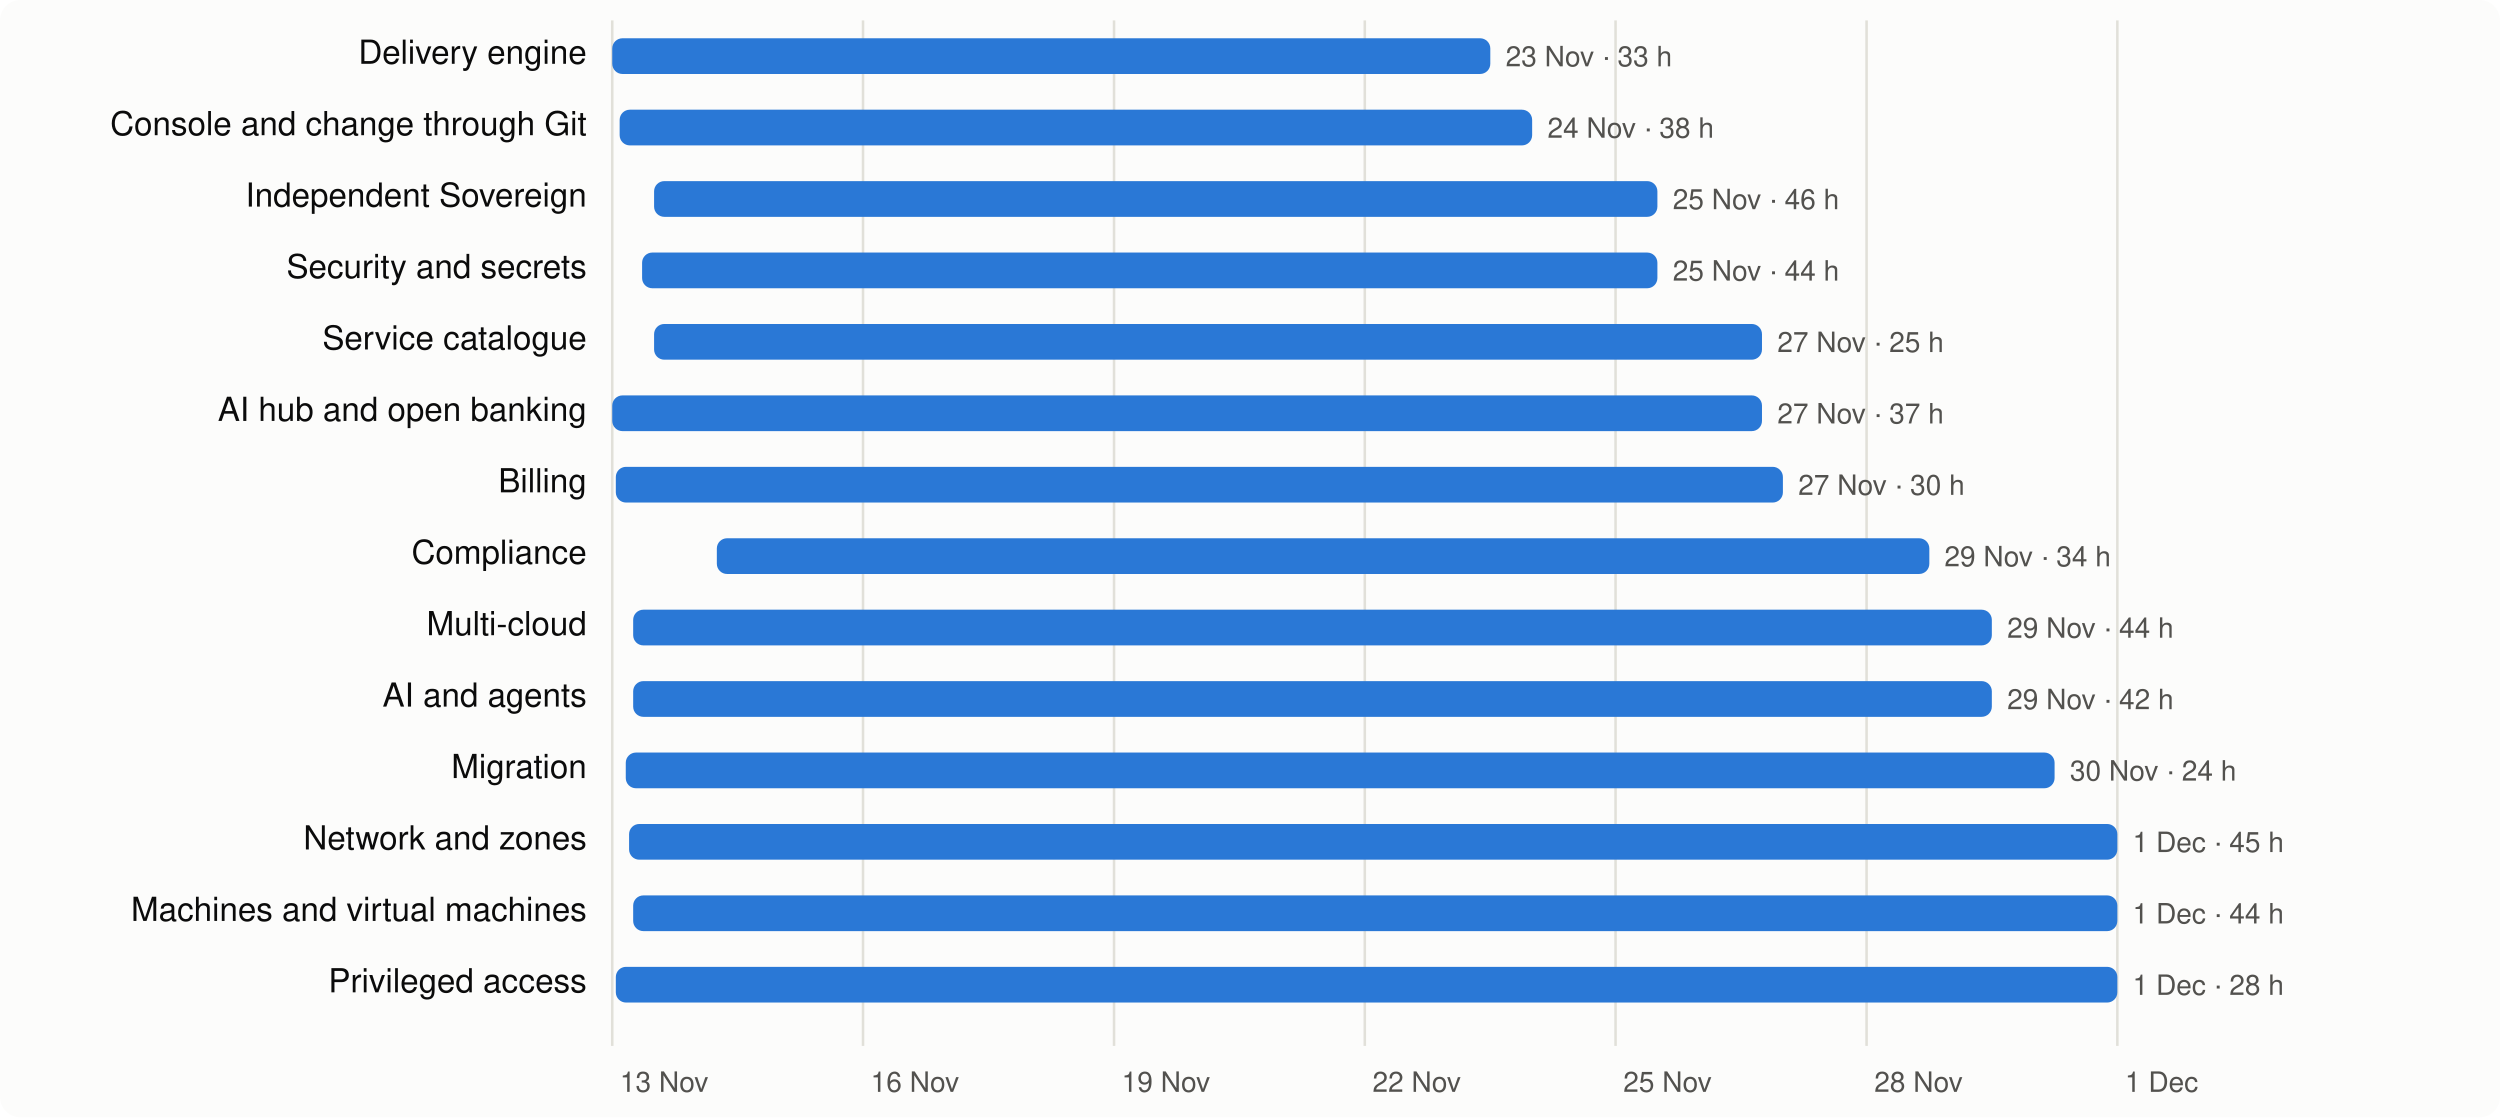
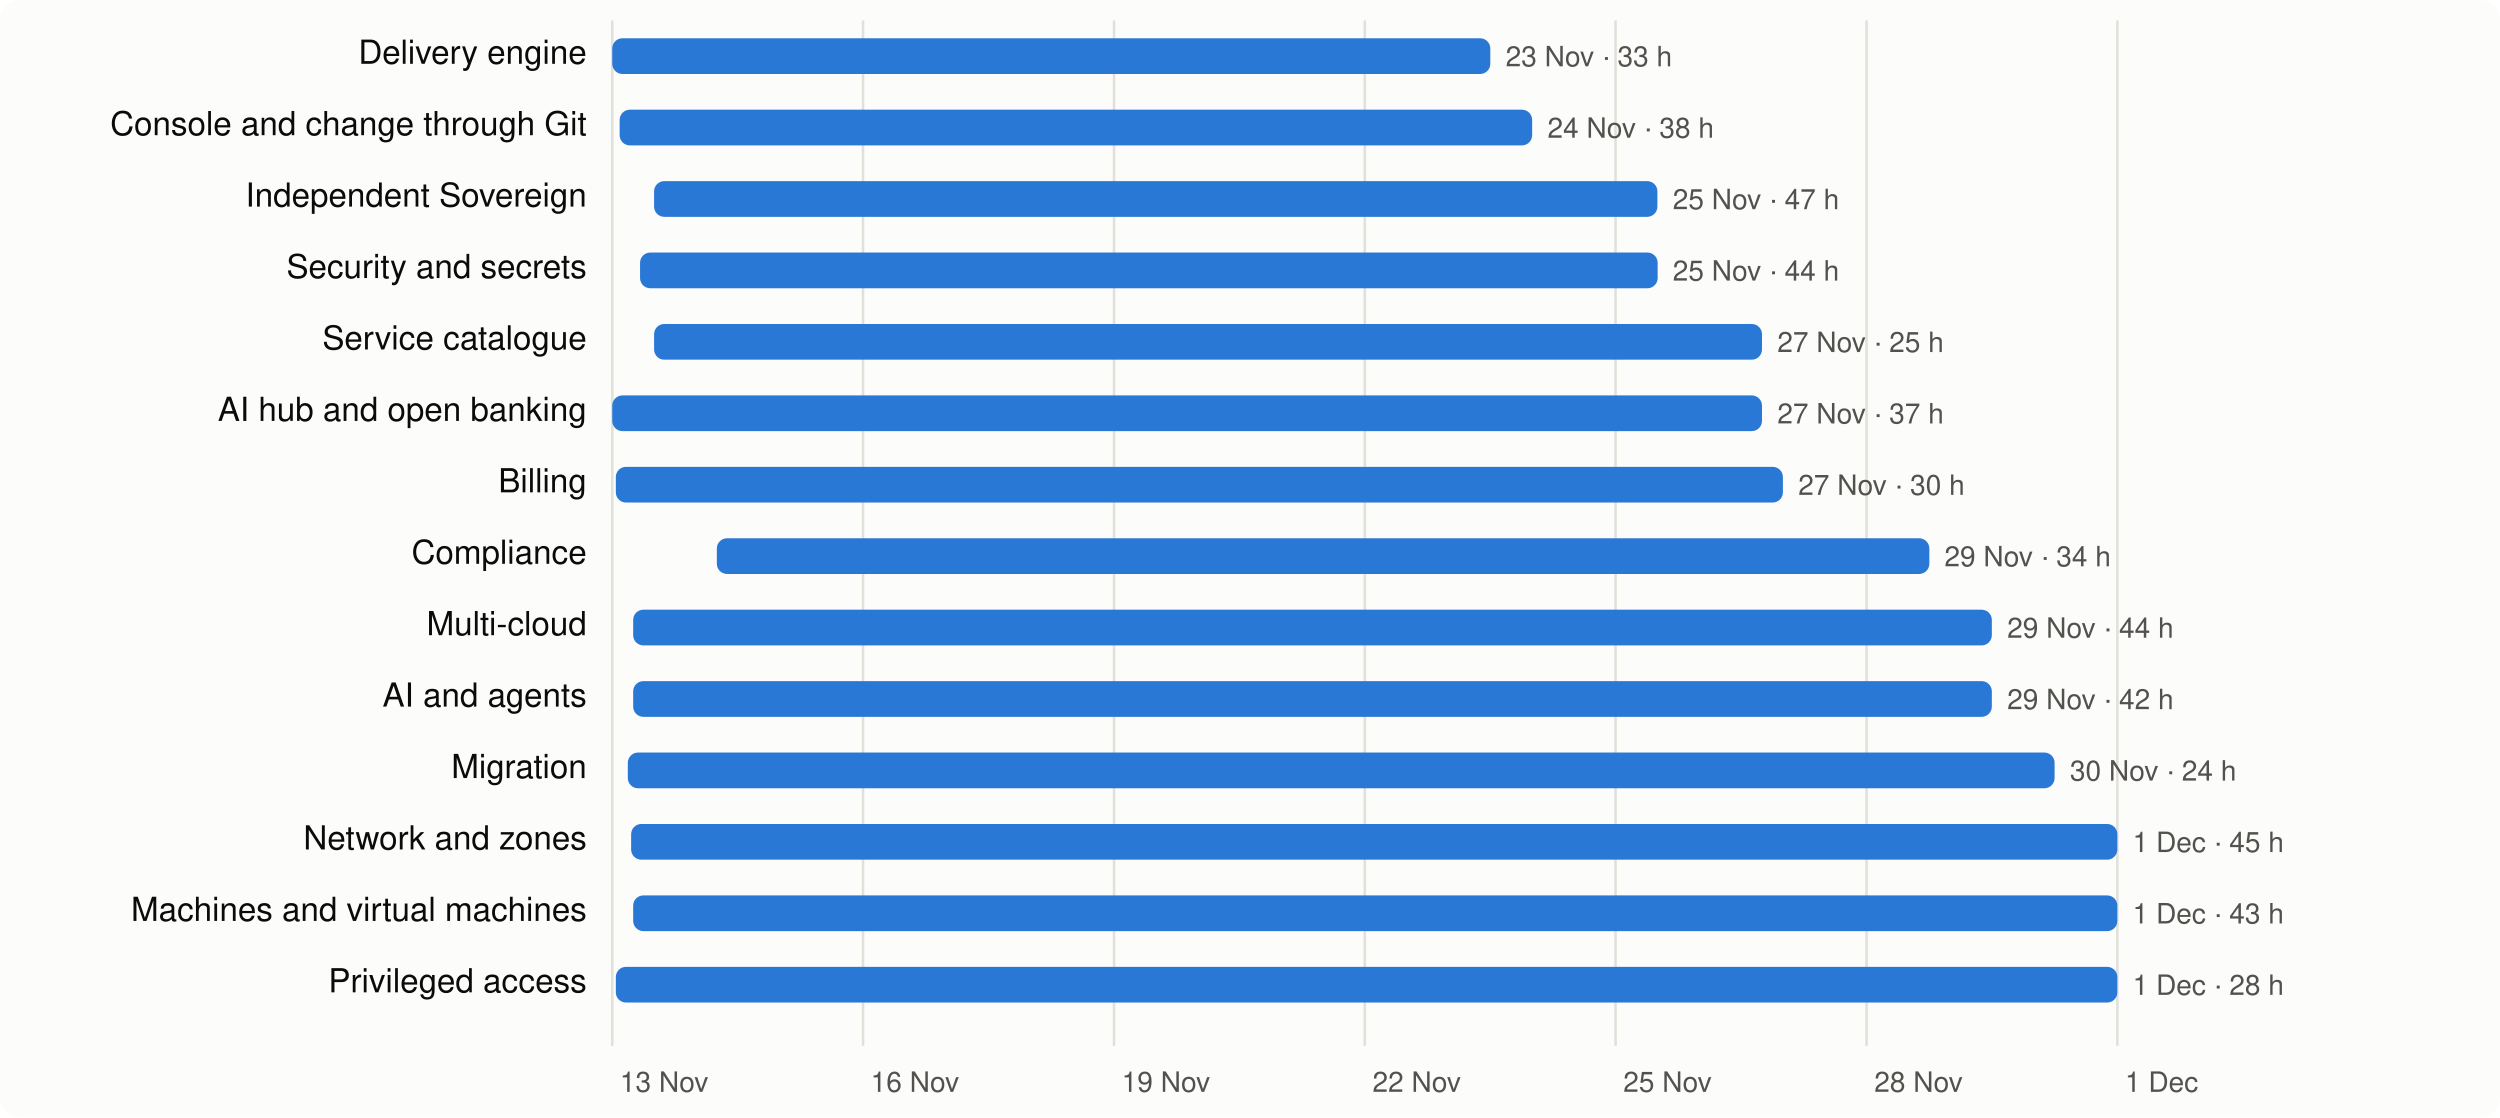
<svg xmlns="http://www.w3.org/2000/svg" viewBox="0 0 980 438" width="980" height="438" font-family="system-ui,-apple-system,Segoe UI,Helvetica,Arial,sans-serif" font-size="13">
  <rect width="980" height="438" rx="8" fill="#fcfcfb" />
  <line x1="240.0" x2="240.0" y1="8" y2="410" stroke="#e1e0d9" />
  <text x="243.0" y="428" fill="#52514e" font-size="11">13 Nov</text>
  <line x1="338.3" x2="338.3" y1="8" y2="410" stroke="#e1e0d9" />
  <text x="341.3" y="428" fill="#52514e" font-size="11">16 Nov</text>
  <line x1="436.7" x2="436.7" y1="8" y2="410" stroke="#e1e0d9" />
  <text x="439.7" y="428" fill="#52514e" font-size="11">19 Nov</text>
  <line x1="535.0" x2="535.0" y1="8" y2="410" stroke="#e1e0d9" />
  <text x="538.0" y="428" fill="#52514e" font-size="11">22 Nov</text>
  <line x1="633.3" x2="633.3" y1="8" y2="410" stroke="#e1e0d9" />
  <text x="636.3" y="428" fill="#52514e" font-size="11">25 Nov</text>
  <line x1="731.7" x2="731.7" y1="8" y2="410" stroke="#e1e0d9" />
  <text x="734.7" y="428" fill="#52514e" font-size="11">28 Nov</text>
  <line x1="830.0" x2="830.0" y1="8" y2="410" stroke="#e1e0d9" />
  <text x="833.0" y="428" fill="#52514e" font-size="11">1 Dec</text>
  <text x="230" y="25" text-anchor="end" fill="#0b0b0b">Delivery engine</text>
  <rect x="240.0" y="15" width="344.2" height="14" rx="4" fill="#2a78d6" />
  <text x="590.2" y="26" fill="#52514e" font-size="11">23 Nov · 33 h</text>
  <text x="230" y="53" text-anchor="end" fill="#0b0b0b">Console and change through Git</text>
  <rect x="242.9" y="43" width="357.7" height="14" rx="4" fill="#2a78d6" />
  <text x="606.6" y="54" fill="#52514e" font-size="11">24 Nov · 38 h</text>
  <text x="230" y="81" text-anchor="end" fill="#0b0b0b">Independent Sovereign</text>
  <rect x="256.4" y="71" width="393.3" height="14" rx="4" fill="#2a78d6" />
-   <text x="655.7" y="82" fill="#52514e" font-size="11">25 Nov · 46 h</text>
+   <text x="655.7" y="82" fill="#52514e" font-size="11">25 Nov · 47 h</text>
  <text x="230" y="109" text-anchor="end" fill="#0b0b0b">Security and secrets</text>
-   <rect x="251.7" y="99" width="398.0" height="14" rx="4" fill="#2a78d6" />
+   <rect x="250.9" y="99" width="398.9" height="14" rx="4" fill="#2a78d6" />
  <text x="655.7" y="110" fill="#52514e" font-size="11">25 Nov · 44 h</text>
  <text x="230" y="137" text-anchor="end" fill="#0b0b0b">Service catalogue</text>
  <rect x="256.4" y="127" width="434.3" height="14" rx="4" fill="#2a78d6" />
  <text x="696.7" y="138" fill="#52514e" font-size="11">27 Nov · 25 h</text>
  <text x="230" y="165" text-anchor="end" fill="#0b0b0b">AI hub and open banking</text>
  <rect x="240.0" y="155" width="450.7" height="14" rx="4" fill="#2a78d6" />
  <text x="696.7" y="166" fill="#52514e" font-size="11">27 Nov · 37 h</text>
  <text x="230" y="193" text-anchor="end" fill="#0b0b0b">Billing</text>
  <rect x="241.4" y="183" width="457.5" height="14" rx="4" fill="#2a78d6" />
  <text x="704.9" y="194" fill="#52514e" font-size="11">27 Nov · 30 h</text>
  <text x="230" y="221" text-anchor="end" fill="#0b0b0b">Compliance</text>
  <rect x="281.0" y="211" width="475.3" height="14" rx="4" fill="#2a78d6" />
  <text x="762.2" y="222" fill="#52514e" font-size="11">29 Nov · 34 h</text>
  <text x="230" y="249" text-anchor="end" fill="#0b0b0b">Multi-cloud</text>
  <rect x="248.2" y="239" width="532.6" height="14" rx="4" fill="#2a78d6" />
  <text x="786.8" y="250" fill="#52514e" font-size="11">29 Nov · 44 h</text>
  <text x="230" y="277" text-anchor="end" fill="#0b0b0b">AI and agents</text>
  <rect x="248.2" y="267" width="532.6" height="14" rx="4" fill="#2a78d6" />
  <text x="786.8" y="278" fill="#52514e" font-size="11">29 Nov · 42 h</text>
  <text x="230" y="305" text-anchor="end" fill="#0b0b0b">Migration</text>
-   <rect x="245.3" y="295" width="560.1" height="14" rx="4" fill="#2a78d6" />
+   <rect x="246.1" y="295" width="559.3" height="14" rx="4" fill="#2a78d6" />
  <text x="811.4" y="306" fill="#52514e" font-size="11">30 Nov · 24 h</text>
  <text x="230" y="333" text-anchor="end" fill="#0b0b0b">Network and zones</text>
-   <rect x="246.6" y="323" width="583.4" height="14" rx="4" fill="#2a78d6" />
+   <rect x="247.4" y="323" width="582.6" height="14" rx="4" fill="#2a78d6" />
  <text x="836.0" y="334" fill="#52514e" font-size="11">1 Dec · 45 h</text>
  <text x="230" y="361" text-anchor="end" fill="#0b0b0b">Machines and virtual machines</text>
  <rect x="248.2" y="351" width="581.8" height="14" rx="4" fill="#2a78d6" />
-   <text x="836.0" y="362" fill="#52514e" font-size="11">1 Dec · 44 h</text>
+   <text x="836.0" y="362" fill="#52514e" font-size="11">1 Dec · 43 h</text>
  <text x="230" y="389" text-anchor="end" fill="#0b0b0b">Privileged access</text>
  <rect x="241.4" y="379" width="588.6" height="14" rx="4" fill="#2a78d6" />
  <text x="836.0" y="390" fill="#52514e" font-size="11">1 Dec · 28 h</text>
</svg>
